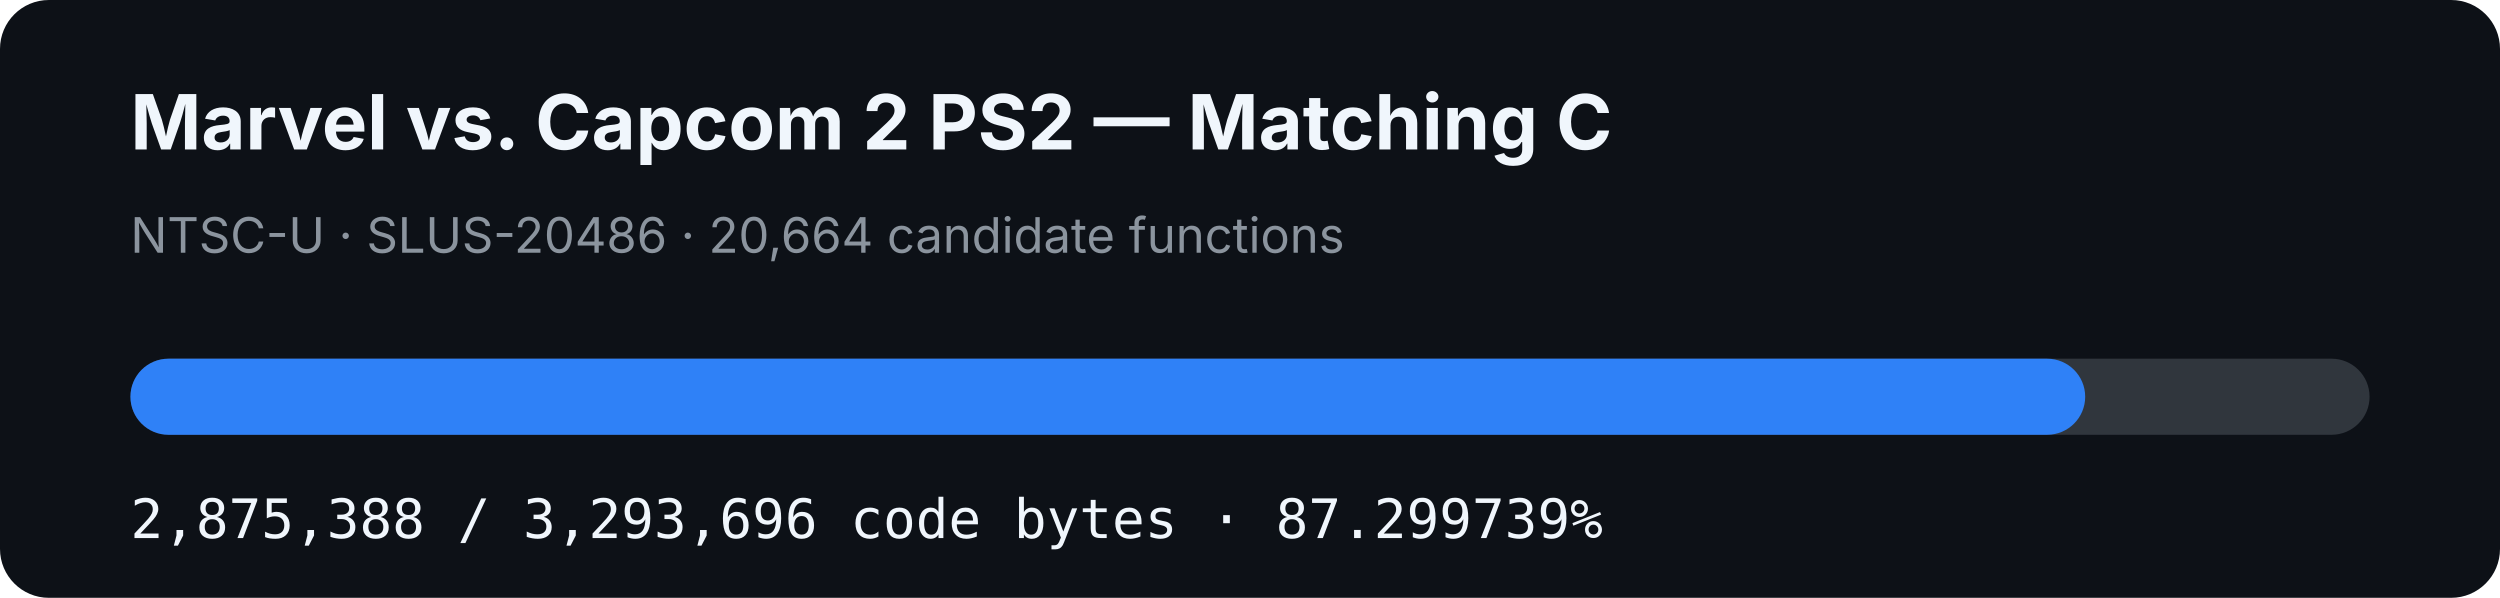
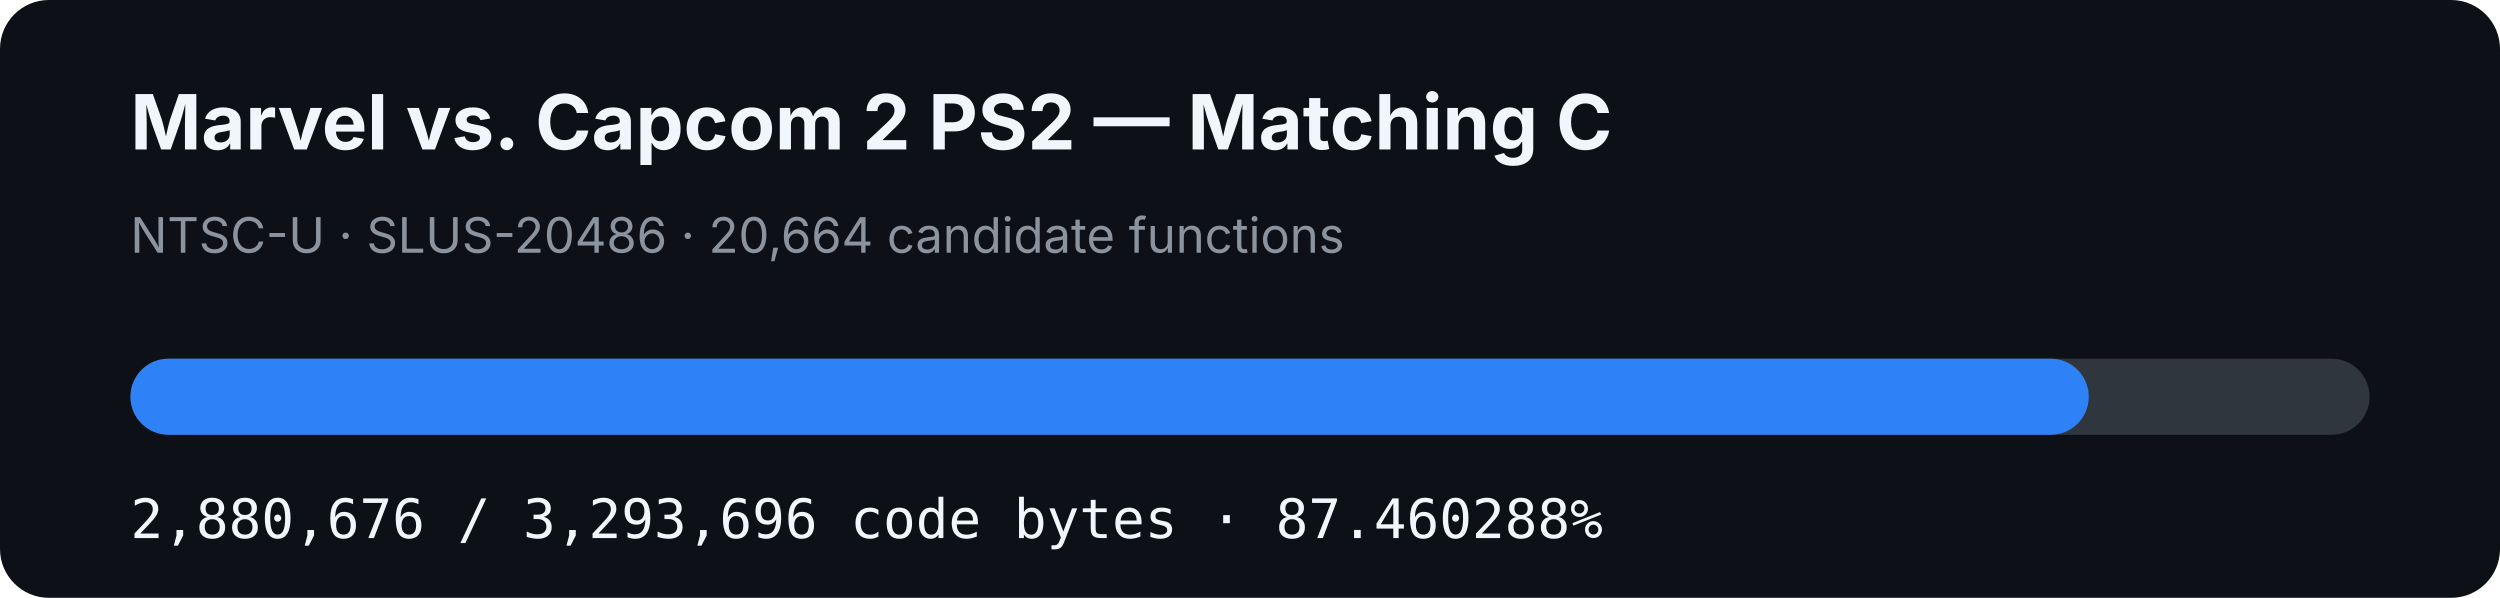
- <svg xmlns="http://www.w3.org/2000/svg" width="920" height="220" viewBox="0 0 920 220" role="img" aria-label="MVC2 PS2 matching C progress: 87.299739%">
+ <svg xmlns="http://www.w3.org/2000/svg" width="920" height="220" viewBox="0 0 920 220" role="img" aria-label="MVC2 PS2 matching C progress: 87.460288%">
  <rect width="920" height="220" rx="18" fill="#0d1117" />
  <text x="48" y="55" fill="#f0f6fc" font-family="-apple-system,BlinkMacSystemFont,Segoe UI,sans-serif" font-size="28" font-weight="700">Marvel vs. Capcom 2 PS2 — Matching C</text>
  <text x="48" y="93" fill="#8b949e" font-family="-apple-system,BlinkMacSystemFont,Segoe UI,sans-serif" font-size="18">NTSC-U · SLUS-20486 · 20,664 candidate functions</text>
  <rect x="48" y="132" width="824" height="28" rx="14" fill="#30363d" />
-   <rect x="48" y="132" width="719.35" height="28" rx="14" fill="#2f81f7" />
-   <text x="48" y="198" fill="#f0f6fc" font-family="ui-monospace,SFMono-Regular,Menlo,monospace" font-size="20">2,875,388 / 3,293,696 code bytes · 87.299739%</text>
+   <rect x="48" y="132" width="720.673" height="28" rx="14" fill="#2f81f7" />
+   <text x="48" y="198" fill="#f0f6fc" font-family="ui-monospace,SFMono-Regular,Menlo,monospace" font-size="20">2,880,676 / 3,293,696 code bytes · 87.460288%</text>
</svg>
